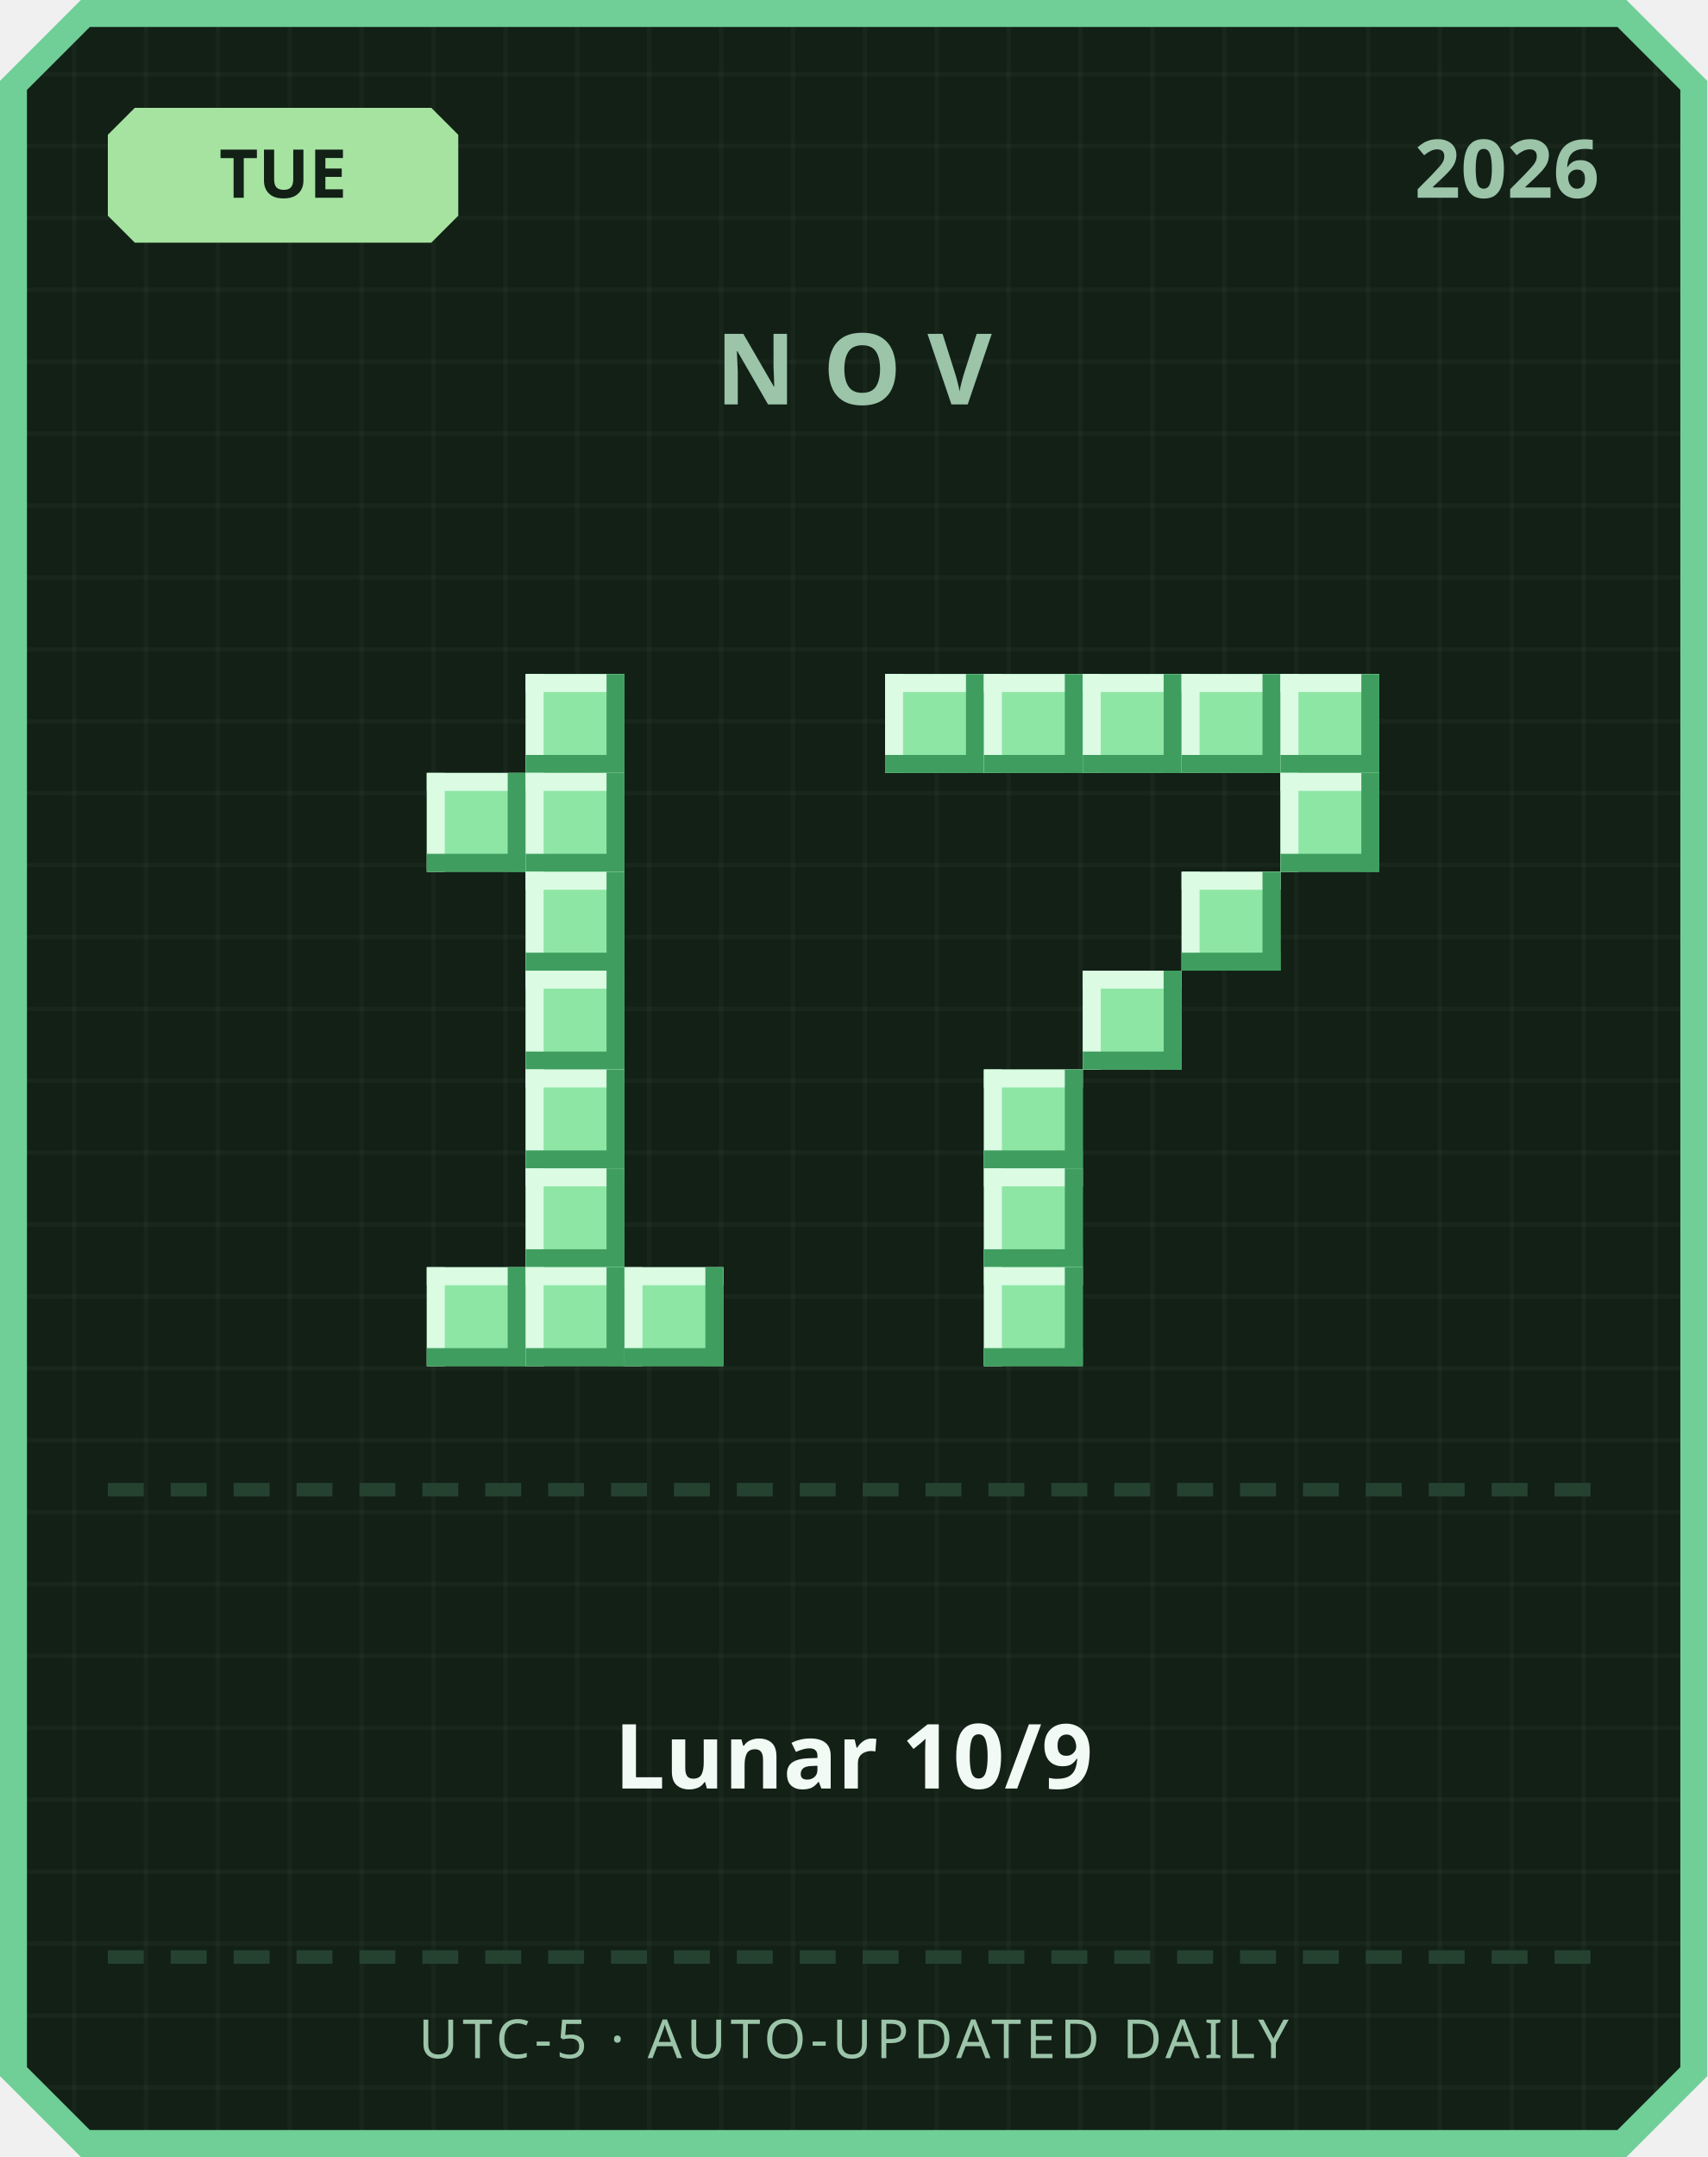
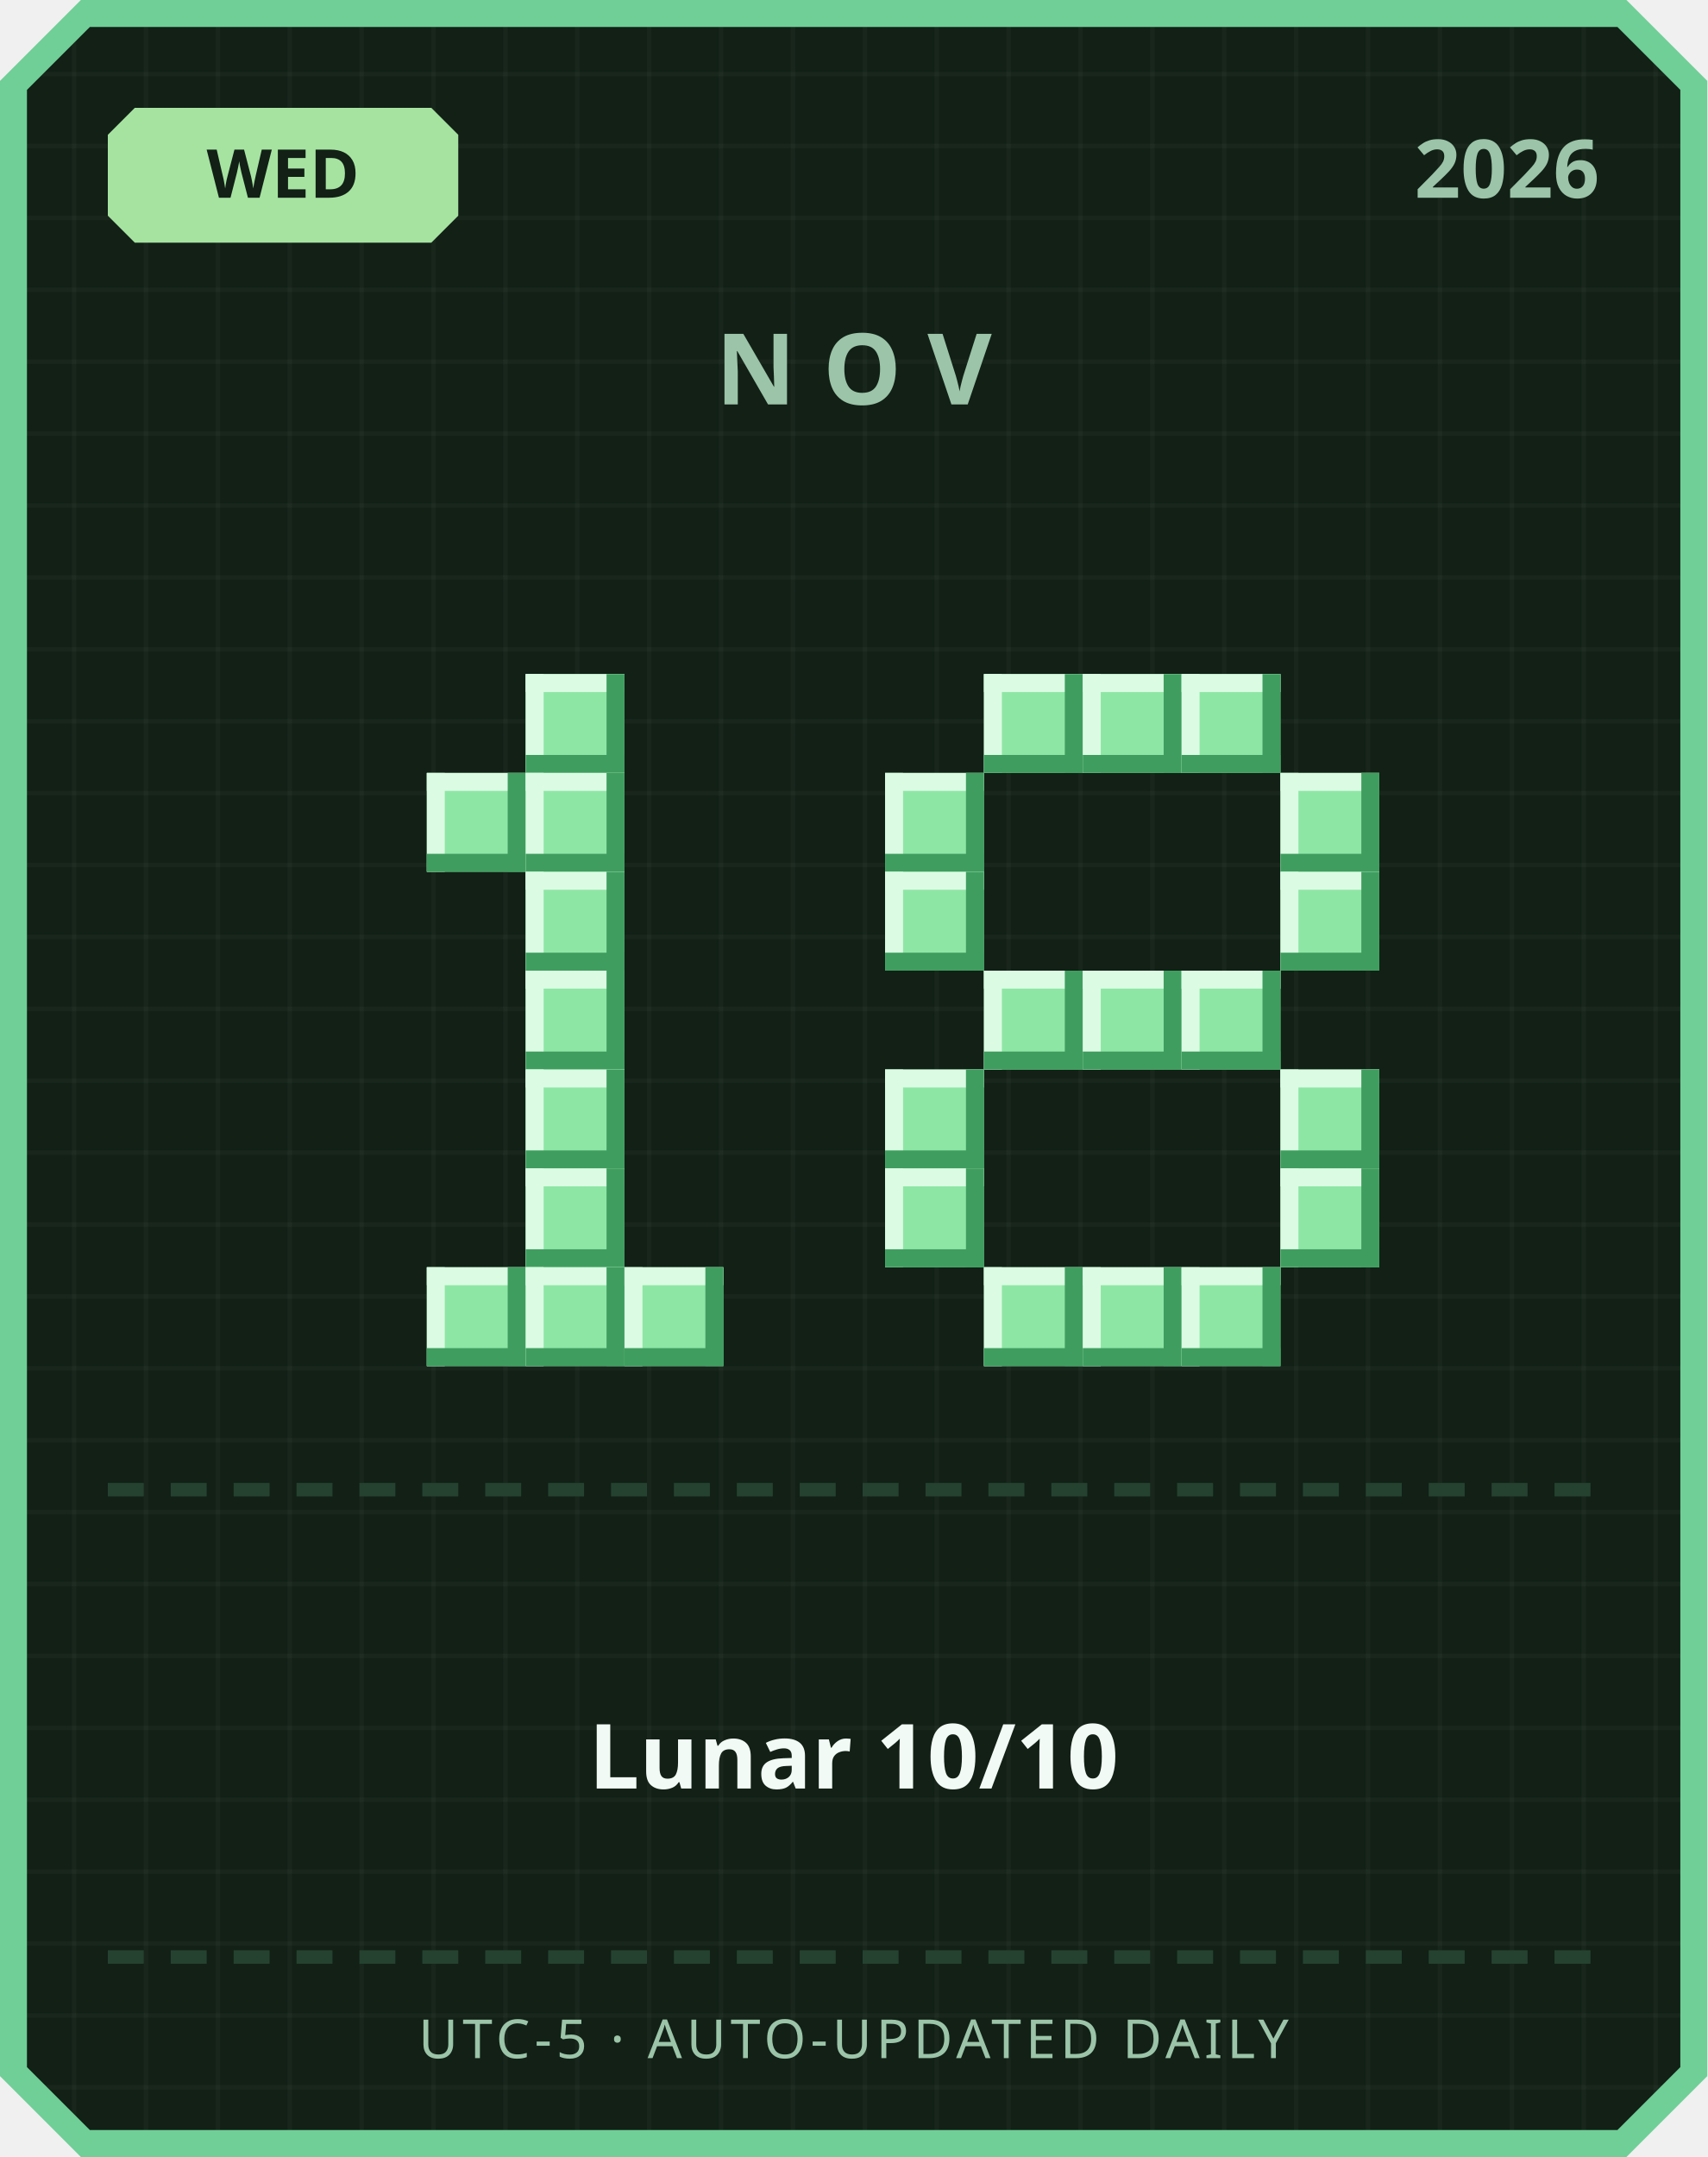
<svg xmlns="http://www.w3.org/2000/svg" width="380" height="480" viewBox="0 0 380 480">
  <defs>
    <pattern id="grid" width="16" height="16" patternUnits="userSpaceOnUse">
      <rect width="16" height="16" fill="#122016" />
      <rect width="1" height="16" fill="#ffffff" opacity="0.03" />
      <rect width="16" height="1" fill="#ffffff" opacity="0.03" />
    </pattern>
  </defs>
  <path d="M 18,0 L 362,0 L 380,18 L 380,462 L 362,480 L 18,480 L 0,462 L 0,18 Z" fill="#6fcf97" />
  <path d="M 20,6 L 360,6 L 374,20 L 374,460 L 360,474 L 20,474 L 6,460 L 6,20 Z" fill="url(#grid)" />
  <path d="M 30,24 L 96,24 L 102,30 L 102,48 L 96,54 L 30,54 L 24,48 L 24,30 Z" fill="#a6e3a1" />
-   <text x="63" y="44" text-anchor="middle" font-family="'Segoe UI', sans-serif" font-size="15" font-weight="700" fill="#122016">TUE</text>
+   <text x="63" y="44" text-anchor="middle" font-family="'Segoe UI', sans-serif" font-size="15" font-weight="700" fill="#122016">WED</text>
  <text x="356" y="44" text-anchor="end" font-family="'Segoe UI', sans-serif" font-size="18" font-weight="700" fill="#9bc4a8">2026</text>
  <text x="190" y="90" text-anchor="middle" font-family="'Segoe UI', sans-serif" font-size="22" font-weight="700" letter-spacing="6" fill="#9bc4a8">NOV</text>
  <rect x="117" y="150" width="22" height="22" fill="#8ee6a5" />
  <rect x="117" y="150" width="22" height="4" fill="#dbfbe3" />
  <rect x="117" y="150" width="4" height="22" fill="#dbfbe3" />
  <rect x="117" y="168" width="22" height="4" fill="#3f9e5f" />
  <rect x="135" y="150" width="4" height="22" fill="#3f9e5f" />
  <rect x="95" y="172" width="22" height="22" fill="#8ee6a5" />
  <rect x="95" y="172" width="22" height="4" fill="#dbfbe3" />
  <rect x="95" y="172" width="4" height="22" fill="#dbfbe3" />
  <rect x="95" y="190" width="22" height="4" fill="#3f9e5f" />
  <rect x="113" y="172" width="4" height="22" fill="#3f9e5f" />
  <rect x="117" y="172" width="22" height="22" fill="#8ee6a5" />
  <rect x="117" y="172" width="22" height="4" fill="#dbfbe3" />
  <rect x="117" y="172" width="4" height="22" fill="#dbfbe3" />
  <rect x="117" y="190" width="22" height="4" fill="#3f9e5f" />
  <rect x="135" y="172" width="4" height="22" fill="#3f9e5f" />
  <rect x="117" y="194" width="22" height="22" fill="#8ee6a5" />
  <rect x="117" y="194" width="22" height="4" fill="#dbfbe3" />
  <rect x="117" y="194" width="4" height="22" fill="#dbfbe3" />
  <rect x="117" y="212" width="22" height="4" fill="#3f9e5f" />
  <rect x="135" y="194" width="4" height="22" fill="#3f9e5f" />
  <rect x="117" y="216" width="22" height="22" fill="#8ee6a5" />
  <rect x="117" y="216" width="22" height="4" fill="#dbfbe3" />
  <rect x="117" y="216" width="4" height="22" fill="#dbfbe3" />
  <rect x="117" y="234" width="22" height="4" fill="#3f9e5f" />
  <rect x="135" y="216" width="4" height="22" fill="#3f9e5f" />
  <rect x="117" y="238" width="22" height="22" fill="#8ee6a5" />
  <rect x="117" y="238" width="22" height="4" fill="#dbfbe3" />
  <rect x="117" y="238" width="4" height="22" fill="#dbfbe3" />
  <rect x="117" y="256" width="22" height="4" fill="#3f9e5f" />
  <rect x="135" y="238" width="4" height="22" fill="#3f9e5f" />
  <rect x="117" y="260" width="22" height="22" fill="#8ee6a5" />
  <rect x="117" y="260" width="22" height="4" fill="#dbfbe3" />
  <rect x="117" y="260" width="4" height="22" fill="#dbfbe3" />
  <rect x="117" y="278" width="22" height="4" fill="#3f9e5f" />
  <rect x="135" y="260" width="4" height="22" fill="#3f9e5f" />
  <rect x="95" y="282" width="22" height="22" fill="#8ee6a5" />
  <rect x="95" y="282" width="22" height="4" fill="#dbfbe3" />
  <rect x="95" y="282" width="4" height="22" fill="#dbfbe3" />
  <rect x="95" y="300" width="22" height="4" fill="#3f9e5f" />
  <rect x="113" y="282" width="4" height="22" fill="#3f9e5f" />
  <rect x="117" y="282" width="22" height="22" fill="#8ee6a5" />
  <rect x="117" y="282" width="22" height="4" fill="#dbfbe3" />
  <rect x="117" y="282" width="4" height="22" fill="#dbfbe3" />
  <rect x="117" y="300" width="22" height="4" fill="#3f9e5f" />
  <rect x="135" y="282" width="4" height="22" fill="#3f9e5f" />
  <rect x="139" y="282" width="22" height="22" fill="#8ee6a5" />
  <rect x="139" y="282" width="22" height="4" fill="#dbfbe3" />
  <rect x="139" y="282" width="4" height="22" fill="#dbfbe3" />
  <rect x="139" y="300" width="22" height="4" fill="#3f9e5f" />
  <rect x="157" y="282" width="4" height="22" fill="#3f9e5f" />
-   <rect x="197" y="150" width="22" height="22" fill="#8ee6a5" />
-   <rect x="197" y="150" width="22" height="4" fill="#dbfbe3" />
-   <rect x="197" y="150" width="4" height="22" fill="#dbfbe3" />
-   <rect x="197" y="168" width="22" height="4" fill="#3f9e5f" />
-   <rect x="215" y="150" width="4" height="22" fill="#3f9e5f" />
  <rect x="219" y="150" width="22" height="22" fill="#8ee6a5" />
  <rect x="219" y="150" width="22" height="4" fill="#dbfbe3" />
  <rect x="219" y="150" width="4" height="22" fill="#dbfbe3" />
  <rect x="219" y="168" width="22" height="4" fill="#3f9e5f" />
  <rect x="237" y="150" width="4" height="22" fill="#3f9e5f" />
  <rect x="241" y="150" width="22" height="22" fill="#8ee6a5" />
  <rect x="241" y="150" width="22" height="4" fill="#dbfbe3" />
  <rect x="241" y="150" width="4" height="22" fill="#dbfbe3" />
  <rect x="241" y="168" width="22" height="4" fill="#3f9e5f" />
  <rect x="259" y="150" width="4" height="22" fill="#3f9e5f" />
  <rect x="263" y="150" width="22" height="22" fill="#8ee6a5" />
  <rect x="263" y="150" width="22" height="4" fill="#dbfbe3" />
  <rect x="263" y="150" width="4" height="22" fill="#dbfbe3" />
  <rect x="263" y="168" width="22" height="4" fill="#3f9e5f" />
  <rect x="281" y="150" width="4" height="22" fill="#3f9e5f" />
-   <rect x="285" y="150" width="22" height="22" fill="#8ee6a5" />
-   <rect x="285" y="150" width="22" height="4" fill="#dbfbe3" />
-   <rect x="285" y="150" width="4" height="22" fill="#dbfbe3" />
-   <rect x="285" y="168" width="22" height="4" fill="#3f9e5f" />
-   <rect x="303" y="150" width="4" height="22" fill="#3f9e5f" />
+   <rect x="197" y="172" width="22" height="22" fill="#8ee6a5" />
+   <rect x="197" y="172" width="22" height="4" fill="#dbfbe3" />
+   <rect x="197" y="172" width="4" height="22" fill="#dbfbe3" />
+   <rect x="197" y="190" width="22" height="4" fill="#3f9e5f" />
+   <rect x="215" y="172" width="4" height="22" fill="#3f9e5f" />
  <rect x="285" y="172" width="22" height="22" fill="#8ee6a5" />
  <rect x="285" y="172" width="22" height="4" fill="#dbfbe3" />
  <rect x="285" y="172" width="4" height="22" fill="#dbfbe3" />
  <rect x="285" y="190" width="22" height="4" fill="#3f9e5f" />
  <rect x="303" y="172" width="4" height="22" fill="#3f9e5f" />
-   <rect x="263" y="194" width="22" height="22" fill="#8ee6a5" />
-   <rect x="263" y="194" width="22" height="4" fill="#dbfbe3" />
-   <rect x="263" y="194" width="4" height="22" fill="#dbfbe3" />
-   <rect x="263" y="212" width="22" height="4" fill="#3f9e5f" />
-   <rect x="281" y="194" width="4" height="22" fill="#3f9e5f" />
+   <rect x="197" y="194" width="22" height="22" fill="#8ee6a5" />
+   <rect x="197" y="194" width="22" height="4" fill="#dbfbe3" />
+   <rect x="197" y="194" width="4" height="22" fill="#dbfbe3" />
+   <rect x="197" y="212" width="22" height="4" fill="#3f9e5f" />
+   <rect x="215" y="194" width="4" height="22" fill="#3f9e5f" />
+   <rect x="285" y="194" width="22" height="22" fill="#8ee6a5" />
+   <rect x="285" y="194" width="22" height="4" fill="#dbfbe3" />
+   <rect x="285" y="194" width="4" height="22" fill="#dbfbe3" />
+   <rect x="285" y="212" width="22" height="4" fill="#3f9e5f" />
+   <rect x="303" y="194" width="4" height="22" fill="#3f9e5f" />
+   <rect x="219" y="216" width="22" height="22" fill="#8ee6a5" />
+   <rect x="219" y="216" width="22" height="4" fill="#dbfbe3" />
+   <rect x="219" y="216" width="4" height="22" fill="#dbfbe3" />
+   <rect x="219" y="234" width="22" height="4" fill="#3f9e5f" />
+   <rect x="237" y="216" width="4" height="22" fill="#3f9e5f" />
  <rect x="241" y="216" width="22" height="22" fill="#8ee6a5" />
  <rect x="241" y="216" width="22" height="4" fill="#dbfbe3" />
  <rect x="241" y="216" width="4" height="22" fill="#dbfbe3" />
  <rect x="241" y="234" width="22" height="4" fill="#3f9e5f" />
  <rect x="259" y="216" width="4" height="22" fill="#3f9e5f" />
-   <rect x="219" y="238" width="22" height="22" fill="#8ee6a5" />
-   <rect x="219" y="238" width="22" height="4" fill="#dbfbe3" />
-   <rect x="219" y="238" width="4" height="22" fill="#dbfbe3" />
-   <rect x="219" y="256" width="22" height="4" fill="#3f9e5f" />
-   <rect x="237" y="238" width="4" height="22" fill="#3f9e5f" />
-   <rect x="219" y="260" width="22" height="22" fill="#8ee6a5" />
-   <rect x="219" y="260" width="22" height="4" fill="#dbfbe3" />
-   <rect x="219" y="260" width="4" height="22" fill="#dbfbe3" />
-   <rect x="219" y="278" width="22" height="4" fill="#3f9e5f" />
-   <rect x="237" y="260" width="4" height="22" fill="#3f9e5f" />
+   <rect x="263" y="216" width="22" height="22" fill="#8ee6a5" />
+   <rect x="263" y="216" width="22" height="4" fill="#dbfbe3" />
+   <rect x="263" y="216" width="4" height="22" fill="#dbfbe3" />
+   <rect x="263" y="234" width="22" height="4" fill="#3f9e5f" />
+   <rect x="281" y="216" width="4" height="22" fill="#3f9e5f" />
+   <rect x="197" y="238" width="22" height="22" fill="#8ee6a5" />
+   <rect x="197" y="238" width="22" height="4" fill="#dbfbe3" />
+   <rect x="197" y="238" width="4" height="22" fill="#dbfbe3" />
+   <rect x="197" y="256" width="22" height="4" fill="#3f9e5f" />
+   <rect x="215" y="238" width="4" height="22" fill="#3f9e5f" />
+   <rect x="285" y="238" width="22" height="22" fill="#8ee6a5" />
+   <rect x="285" y="238" width="22" height="4" fill="#dbfbe3" />
+   <rect x="285" y="238" width="4" height="22" fill="#dbfbe3" />
+   <rect x="285" y="256" width="22" height="4" fill="#3f9e5f" />
+   <rect x="303" y="238" width="4" height="22" fill="#3f9e5f" />
+   <rect x="197" y="260" width="22" height="22" fill="#8ee6a5" />
+   <rect x="197" y="260" width="22" height="4" fill="#dbfbe3" />
+   <rect x="197" y="260" width="4" height="22" fill="#dbfbe3" />
+   <rect x="197" y="278" width="22" height="4" fill="#3f9e5f" />
+   <rect x="215" y="260" width="4" height="22" fill="#3f9e5f" />
+   <rect x="285" y="260" width="22" height="22" fill="#8ee6a5" />
+   <rect x="285" y="260" width="22" height="4" fill="#dbfbe3" />
+   <rect x="285" y="260" width="4" height="22" fill="#dbfbe3" />
+   <rect x="285" y="278" width="22" height="4" fill="#3f9e5f" />
+   <rect x="303" y="260" width="4" height="22" fill="#3f9e5f" />
  <rect x="219" y="282" width="22" height="22" fill="#8ee6a5" />
  <rect x="219" y="282" width="22" height="4" fill="#dbfbe3" />
  <rect x="219" y="282" width="4" height="22" fill="#dbfbe3" />
  <rect x="219" y="300" width="22" height="4" fill="#3f9e5f" />
  <rect x="237" y="282" width="4" height="22" fill="#3f9e5f" />
+   <rect x="241" y="282" width="22" height="22" fill="#8ee6a5" />
+   <rect x="241" y="282" width="22" height="4" fill="#dbfbe3" />
+   <rect x="241" y="282" width="4" height="22" fill="#dbfbe3" />
+   <rect x="241" y="300" width="22" height="4" fill="#3f9e5f" />
+   <rect x="259" y="282" width="4" height="22" fill="#3f9e5f" />
+   <rect x="263" y="282" width="22" height="22" fill="#8ee6a5" />
+   <rect x="263" y="282" width="22" height="4" fill="#dbfbe3" />
+   <rect x="263" y="282" width="4" height="22" fill="#dbfbe3" />
+   <rect x="263" y="300" width="22" height="4" fill="#3f9e5f" />
+   <rect x="281" y="282" width="4" height="22" fill="#3f9e5f" />
  <rect x="24" y="330" width="8" height="3" fill="#254230" />
  <rect x="38" y="330" width="8" height="3" fill="#254230" />
  <rect x="52" y="330" width="8" height="3" fill="#254230" />
  <rect x="66" y="330" width="8" height="3" fill="#254230" />
  <rect x="80" y="330" width="8" height="3" fill="#254230" />
  <rect x="94" y="330" width="8" height="3" fill="#254230" />
  <rect x="108" y="330" width="8" height="3" fill="#254230" />
  <rect x="122" y="330" width="8" height="3" fill="#254230" />
  <rect x="136" y="330" width="8" height="3" fill="#254230" />
  <rect x="150" y="330" width="8" height="3" fill="#254230" />
  <rect x="164" y="330" width="8" height="3" fill="#254230" />
  <rect x="178" y="330" width="8" height="3" fill="#254230" />
  <rect x="192" y="330" width="8" height="3" fill="#254230" />
  <rect x="206" y="330" width="8" height="3" fill="#254230" />
  <rect x="220" y="330" width="8" height="3" fill="#254230" />
  <rect x="234" y="330" width="8" height="3" fill="#254230" />
  <rect x="248" y="330" width="8" height="3" fill="#254230" />
  <rect x="262" y="330" width="8" height="3" fill="#254230" />
  <rect x="276" y="330" width="8" height="3" fill="#254230" />
  <rect x="290" y="330" width="8" height="3" fill="#254230" />
  <rect x="304" y="330" width="8" height="3" fill="#254230" />
  <rect x="318" y="330" width="8" height="3" fill="#254230" />
  <rect x="332" y="330" width="8" height="3" fill="#254230" />
  <rect x="346" y="330" width="8" height="3" fill="#254230" />
-   <text x="190" y="398" text-anchor="middle" font-family="'Segoe UI', 'Microsoft JhengHei', sans-serif" font-size="20" font-weight="700" fill="#f1faf4">Lunar 10/9</text>
+   <text x="190" y="398" text-anchor="middle" font-family="'Segoe UI', 'Microsoft JhengHei', sans-serif" font-size="20" font-weight="700" fill="#f1faf4">Lunar 10/10</text>
  <rect x="24" y="434" width="8" height="3" fill="#254230" />
  <rect x="38" y="434" width="8" height="3" fill="#254230" />
  <rect x="52" y="434" width="8" height="3" fill="#254230" />
  <rect x="66" y="434" width="8" height="3" fill="#254230" />
  <rect x="80" y="434" width="8" height="3" fill="#254230" />
  <rect x="94" y="434" width="8" height="3" fill="#254230" />
  <rect x="108" y="434" width="8" height="3" fill="#254230" />
  <rect x="122" y="434" width="8" height="3" fill="#254230" />
  <rect x="136" y="434" width="8" height="3" fill="#254230" />
  <rect x="150" y="434" width="8" height="3" fill="#254230" />
  <rect x="164" y="434" width="8" height="3" fill="#254230" />
  <rect x="178" y="434" width="8" height="3" fill="#254230" />
  <rect x="192" y="434" width="8" height="3" fill="#254230" />
  <rect x="206" y="434" width="8" height="3" fill="#254230" />
  <rect x="220" y="434" width="8" height="3" fill="#254230" />
  <rect x="234" y="434" width="8" height="3" fill="#254230" />
  <rect x="248" y="434" width="8" height="3" fill="#254230" />
  <rect x="262" y="434" width="8" height="3" fill="#254230" />
  <rect x="276" y="434" width="8" height="3" fill="#254230" />
  <rect x="290" y="434" width="8" height="3" fill="#254230" />
  <rect x="304" y="434" width="8" height="3" fill="#254230" />
  <rect x="318" y="434" width="8" height="3" fill="#254230" />
  <rect x="332" y="434" width="8" height="3" fill="#254230" />
  <rect x="346" y="434" width="8" height="3" fill="#254230" />
  <text x="190" y="458" text-anchor="middle" font-family="'Segoe UI', sans-serif" font-size="12" letter-spacing="1" fill="#9bc4a8">UTC-5 · AUTO-UPDATED DAILY</text>
</svg>
